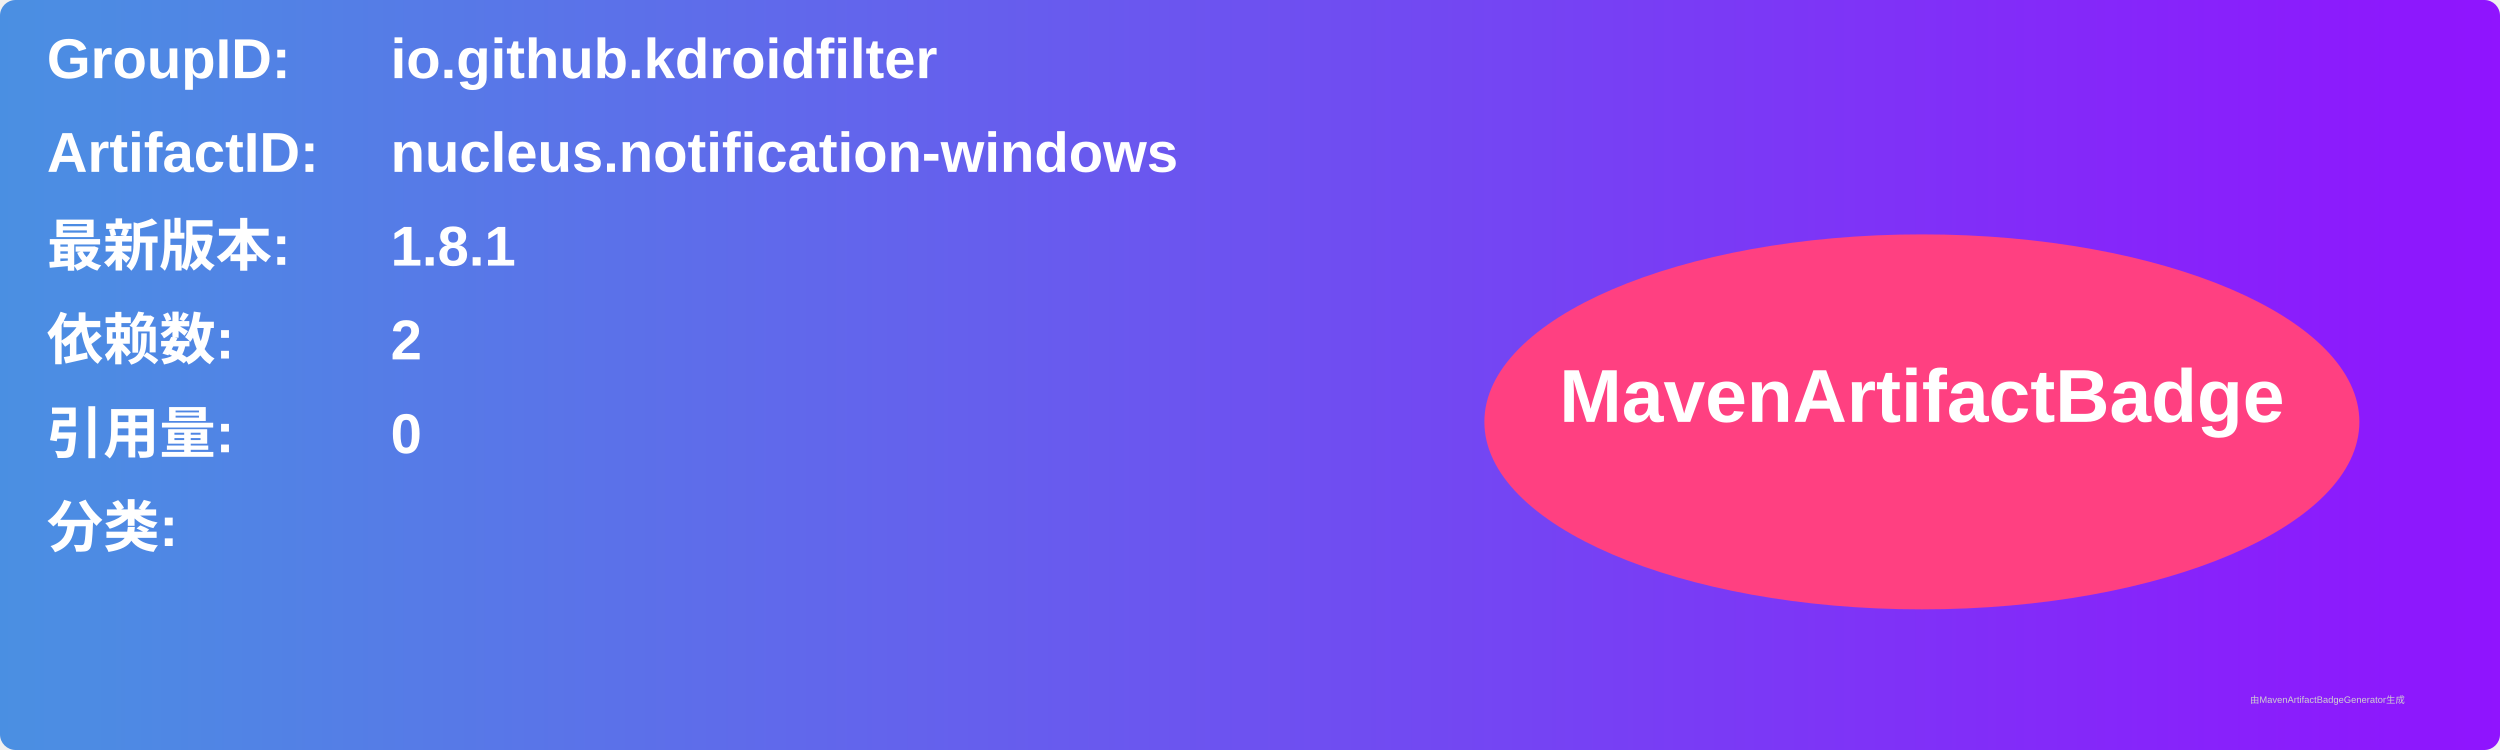
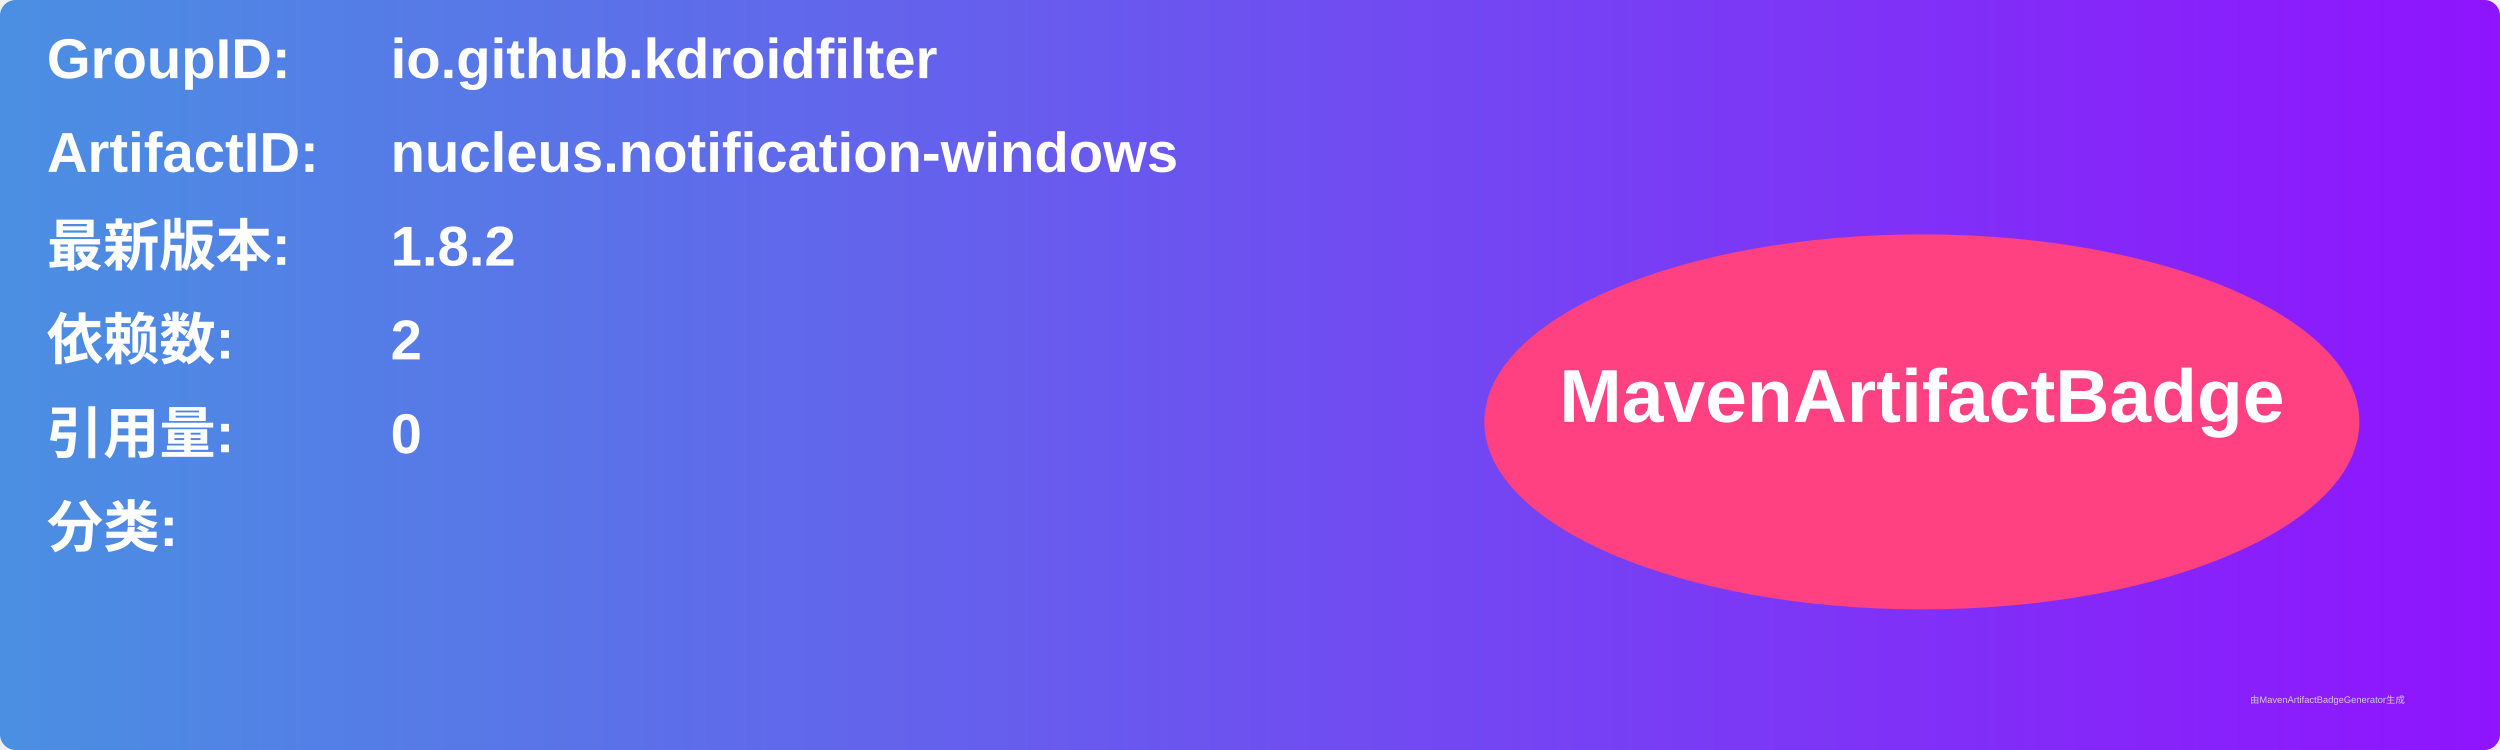
<svg xmlns="http://www.w3.org/2000/svg" width="800" height="240" viewBox="0 0 800 240">
  <linearGradient id="grad" x1="0%" y1="0%" x2="100%" y2="0%">
    <stop offset="0%" stop-color="#4a90e2" />
    <stop offset="100%" stop-color="#9013fe" />
  </linearGradient>
  <rect width="100%" height="100%" rx="5" ry="5" fill="url(#grad)" />
  <g transform="translate(15, 15)">
    <text x="0" y="10" font-family="Arial" font-size="18" fill="white" font-weight="bold" width="260">GroupID:</text>
    <text x="110" y="10" font-family="Arial" font-size="18" fill="white" font-weight="bold" width="460">io.github.kdroidfilter</text>
    <text x="0" y="40" font-family="Arial" font-size="18" fill="white" font-weight="bold" width="260">ArtifactID:</text>
    <text x="110" y="40" font-family="Arial" font-size="18" fill="white" font-weight="bold" width="460">nucleus.notification-windows</text>
    <text x="0" y="70" font-family="Arial" font-size="18" fill="white" font-weight="bold">最新版本:</text>
    <text x="110" y="70" font-family="Arial" font-size="18" fill="white" font-weight="bold">
-       <tspan font-weight="bold">1.8.1</tspan>
+       <tspan font-weight="bold">1.8.2</tspan>
    </text>
    <text x="0" y="100" font-family="Arial" font-size="18" fill="white" font-weight="bold">依赖数: </text>
    <text x="110" y="100" font-family="Arial" font-size="18" fill="white">
      <tspan font-weight="bold">2</tspan>
    </text>
    <text x="0" y="130" font-family="Arial" font-size="18" fill="white" font-weight="bold">引用量: </text>
    <text x="110" y="130" font-family="Arial" font-size="18" fill="white">
      <tspan font-weight="bold">0</tspan>
    </text>
    <text x="0" y="160" font-family="Arial" font-size="18" fill="white" font-weight="bold">分类:</text>
    <text x="10" y="190" font-family="Arial" font-size="10" fill="white">
      <tspan font-weight="bold" />
    </text>
    <ellipse cx="600" cy="120" rx="140" ry="60" fill="#ff4081" />
    <text x="600" y="120" text-anchor="middle" font-family="Arial" font-size="24" fill="white" font-weight="bold">MavenArtifactBadge</text>
  </g>
  <text x="720" y="225" font-family="Arial" font-size="3" fill="#d0d0d0">由MavenArtifactBadgeGenerator生成</text>
</svg>
